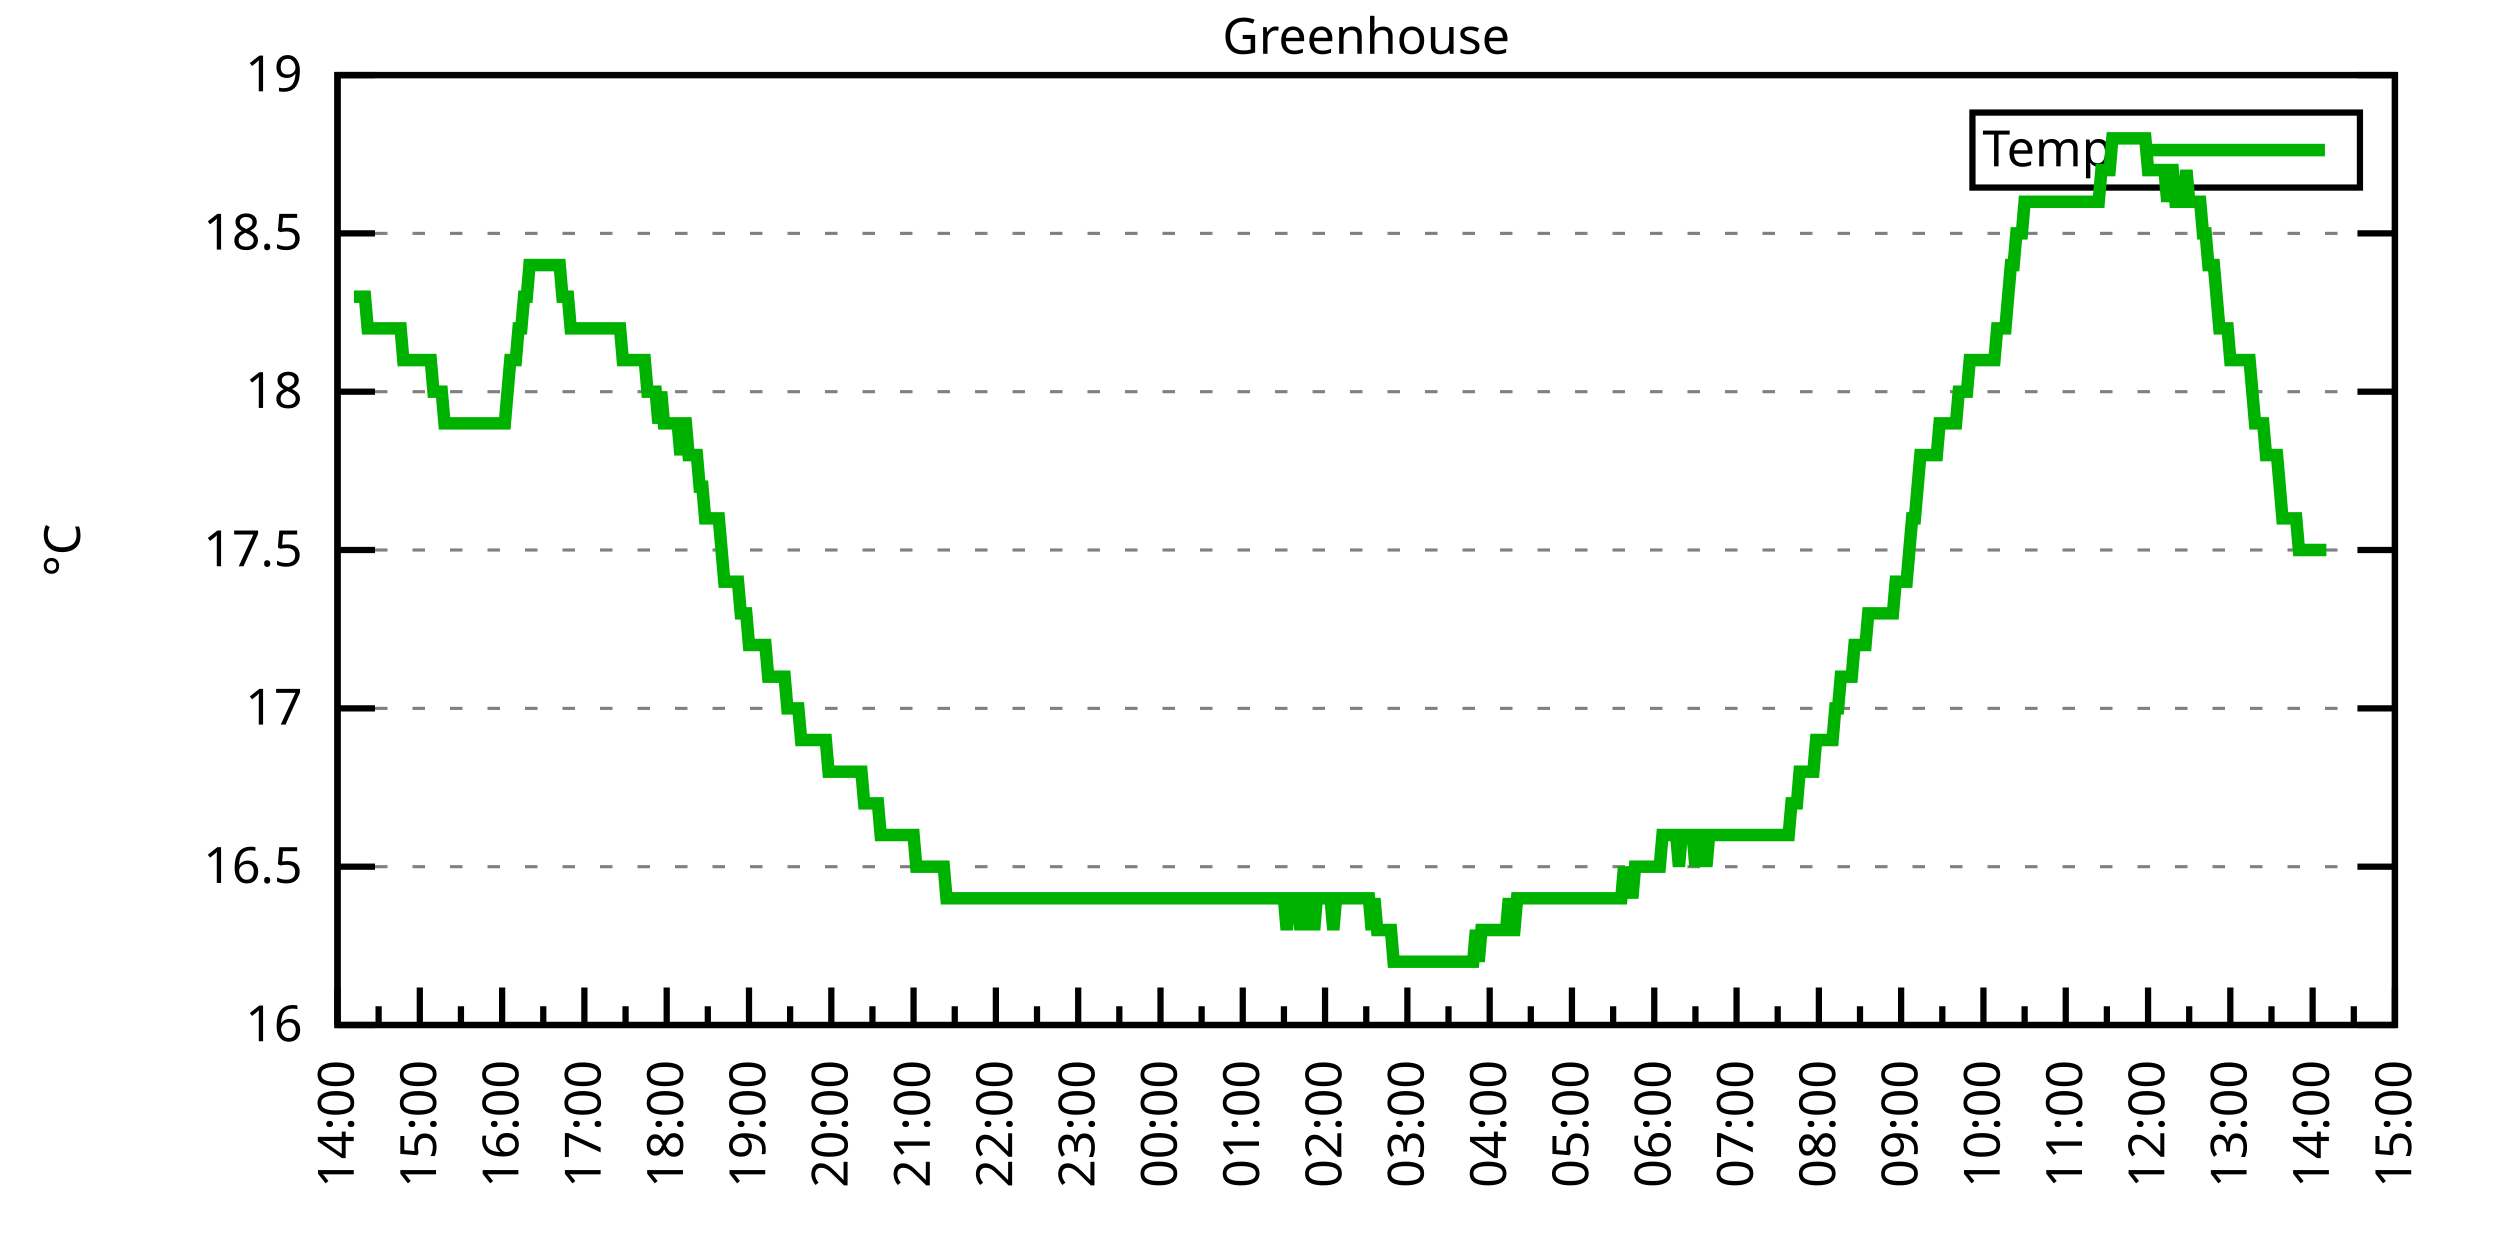
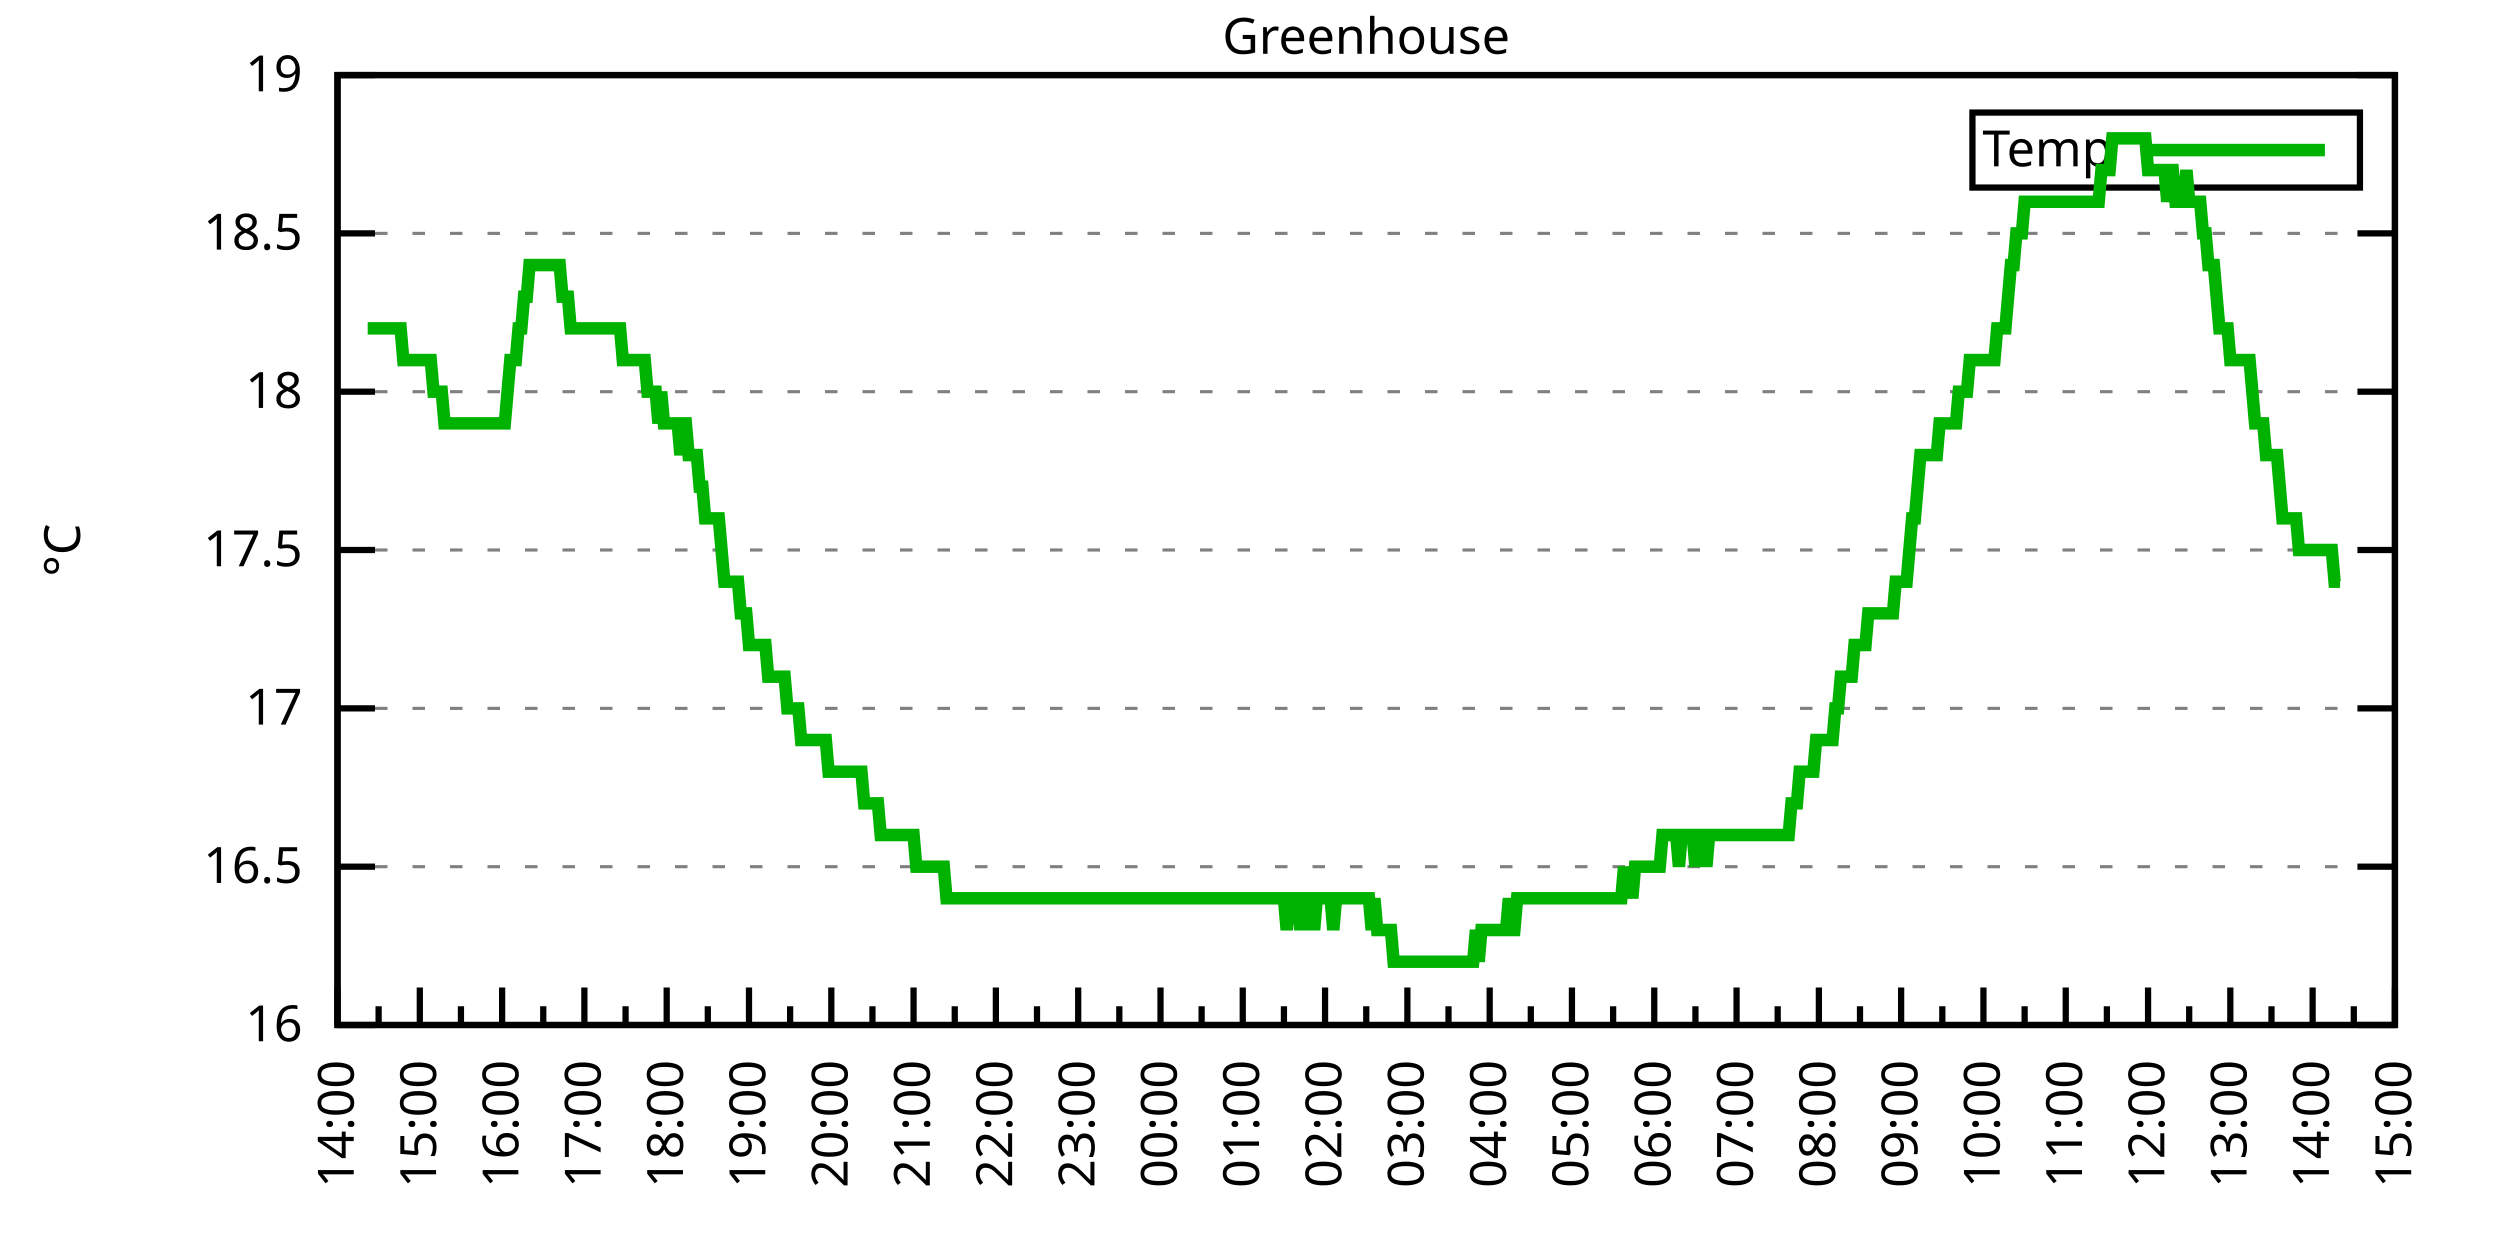
<svg xmlns="http://www.w3.org/2000/svg" xmlns:xlink="http://www.w3.org/1999/xlink" width="400" height="200" viewBox="0 0 400 200">
  <g id="gnuplot_canvas">
    <rect x="0" y="0" width="400" height="200" fill="none" />
    <defs>
      <circle id="gpDot" r="0.5" stroke-width="0.5" stroke="currentColor" />
      <path id="gpPt0" stroke-width="0.333" stroke="currentColor" d="M-1,0 h2 M0,-1 v2" />
      <path id="gpPt1" stroke-width="0.333" stroke="currentColor" d="M-1,-1 L1,1 M1,-1 L-1,1" />
      <path id="gpPt2" stroke-width="0.333" stroke="currentColor" d="M-1,0 L1,0 M0,-1 L0,1 M-1,-1 L1,1 M-1,1 L1,-1" />
      <rect id="gpPt3" stroke-width="0.333" stroke="currentColor" x="-1" y="-1" width="2" height="2" />
      <rect id="gpPt4" stroke-width="0.333" stroke="currentColor" fill="currentColor" x="-1" y="-1" width="2" height="2" />
      <circle id="gpPt5" stroke-width="0.333" stroke="currentColor" cx="0" cy="0" r="1" />
      <use xlink:href="#gpPt5" id="gpPt6" fill="currentColor" stroke="none" />
      <path id="gpPt7" stroke-width="0.333" stroke="currentColor" d="M0,-1.33 L-1.33,0.67 L1.33,0.67 z" />
      <use xlink:href="#gpPt7" id="gpPt8" fill="currentColor" stroke="none" />
      <use xlink:href="#gpPt7" id="gpPt9" stroke="currentColor" transform="rotate(180)" />
      <use xlink:href="#gpPt9" id="gpPt10" fill="currentColor" stroke="none" />
      <use xlink:href="#gpPt3" id="gpPt11" stroke="currentColor" transform="rotate(45)" />
      <use xlink:href="#gpPt11" id="gpPt12" fill="currentColor" stroke="none" />
      <path id="gpPt13" stroke-width="0.333" stroke="currentColor" d="M0,1.330 L1.265,0.411 L0.782,-1.067 L-0.782,-1.076 L-1.265,0.411 z" />
      <use xlink:href="#gpPt13" id="gpPt14" fill="currentColor" stroke="none" />
      <filter id="textbox" filterUnits="objectBoundingBox" x="0" y="0" height="1" width="1">
        <feFlood flood-color="white" flood-opacity="1" result="bgnd" />
        <feComposite in="SourceGraphic" in2="bgnd" operator="atop" />
      </filter>
      <filter id="greybox" filterUnits="objectBoundingBox" x="0" y="0" height="1" width="1">
        <feFlood flood-color="lightgrey" flood-opacity="1" result="grey" />
        <feComposite in="SourceGraphic" in2="grey" operator="atop" />
      </filter>
    </defs>
    <g fill="none" color="white" stroke="currentColor" stroke-width="1.00" stroke-linecap="butt" stroke-linejoin="miter">
</g>
    <g fill="none" color="black" stroke="currentColor" stroke-width="1.00" stroke-linecap="butt" stroke-linejoin="miter">
      <g stroke="none" shape-rendering="crispEdges">
        <polygon fill="rgb(255, 255, 255)" points="54.00,164.00 383.18,164.00 383.18,12.02 54.00,12.02 " />
      </g>
    </g>
    <g fill="none" color="black" stroke="currentColor" stroke-width="1.00" stroke-linecap="butt" stroke-linejoin="miter">
</g>
    <g fill="none" color="black" stroke="black" stroke-width="0.50" stroke-linecap="butt" stroke-linejoin="miter">
</g>
    <g fill="none" color="gray" stroke="currentColor" stroke-width="0.50" stroke-linecap="butt" stroke-linejoin="miter">
      <path stroke="gray" stroke-dasharray="2,4" class="gridline" d="M54.00,164.00 L383.19,164.00  " />
    </g>
    <g fill="none" color="gray" stroke="gray" stroke-width="1.00" stroke-linecap="butt" stroke-linejoin="miter">
</g>
    <g fill="none" color="black" stroke="currentColor" stroke-width="1.00" stroke-linecap="butt" stroke-linejoin="miter">
      <path stroke="black" d="M54.00,164.00 L60.00,164.00 M383.19,164.00 L377.19,164.00  " />
      <g transform="translate(48.40,166.60)" stroke="none" fill="black" font-family="Sans" font-size="8.00" text-anchor="end">
        <text>
          <tspan font-family="Sans"> 16</tspan>
        </text>
      </g>
    </g>
    <g fill="none" color="black" stroke="currentColor" stroke-width="1.00" stroke-linecap="butt" stroke-linejoin="miter">
</g>
    <g fill="none" color="black" stroke="black" stroke-width="0.50" stroke-linecap="butt" stroke-linejoin="miter">
</g>
    <g fill="none" color="gray" stroke="currentColor" stroke-width="0.50" stroke-linecap="butt" stroke-linejoin="miter">
      <path stroke="gray" stroke-dasharray="2,4" class="gridline" d="M54.00,138.67 L383.19,138.67  " />
    </g>
    <g fill="none" color="gray" stroke="gray" stroke-width="1.00" stroke-linecap="butt" stroke-linejoin="miter">
</g>
    <g fill="none" color="black" stroke="currentColor" stroke-width="1.00" stroke-linecap="butt" stroke-linejoin="miter">
      <path stroke="black" d="M54.00,138.67 L60.00,138.67 M383.19,138.67 L377.19,138.67  " />
      <g transform="translate(48.40,141.27)" stroke="none" fill="black" font-family="Sans" font-size="8.00" text-anchor="end">
        <text>
          <tspan font-family="Sans"> 16.5</tspan>
        </text>
      </g>
    </g>
    <g fill="none" color="black" stroke="currentColor" stroke-width="1.00" stroke-linecap="butt" stroke-linejoin="miter">
</g>
    <g fill="none" color="black" stroke="black" stroke-width="0.50" stroke-linecap="butt" stroke-linejoin="miter">
</g>
    <g fill="none" color="gray" stroke="currentColor" stroke-width="0.50" stroke-linecap="butt" stroke-linejoin="miter">
      <path stroke="gray" stroke-dasharray="2,4" class="gridline" d="M54.00,113.34 L383.19,113.34  " />
    </g>
    <g fill="none" color="gray" stroke="gray" stroke-width="1.00" stroke-linecap="butt" stroke-linejoin="miter">
</g>
    <g fill="none" color="black" stroke="currentColor" stroke-width="1.00" stroke-linecap="butt" stroke-linejoin="miter">
      <path stroke="black" d="M54.00,113.34 L60.00,113.34 M383.19,113.34 L377.19,113.34  " />
      <g transform="translate(48.40,115.94)" stroke="none" fill="black" font-family="Sans" font-size="8.00" text-anchor="end">
        <text>
          <tspan font-family="Sans"> 17</tspan>
        </text>
      </g>
    </g>
    <g fill="none" color="black" stroke="currentColor" stroke-width="1.00" stroke-linecap="butt" stroke-linejoin="miter">
</g>
    <g fill="none" color="black" stroke="black" stroke-width="0.50" stroke-linecap="butt" stroke-linejoin="miter">
</g>
    <g fill="none" color="gray" stroke="currentColor" stroke-width="0.50" stroke-linecap="butt" stroke-linejoin="miter">
      <path stroke="gray" stroke-dasharray="2,4" class="gridline" d="M54.00,88.00 L383.19,88.00  " />
    </g>
    <g fill="none" color="gray" stroke="gray" stroke-width="1.00" stroke-linecap="butt" stroke-linejoin="miter">
</g>
    <g fill="none" color="black" stroke="currentColor" stroke-width="1.00" stroke-linecap="butt" stroke-linejoin="miter">
      <path stroke="black" d="M54.00,88.00 L60.00,88.00 M383.19,88.00 L377.19,88.00  " />
      <g transform="translate(48.40,90.60)" stroke="none" fill="black" font-family="Sans" font-size="8.00" text-anchor="end">
        <text>
          <tspan font-family="Sans"> 17.5</tspan>
        </text>
      </g>
    </g>
    <g fill="none" color="black" stroke="currentColor" stroke-width="1.00" stroke-linecap="butt" stroke-linejoin="miter">
</g>
    <g fill="none" color="black" stroke="black" stroke-width="0.50" stroke-linecap="butt" stroke-linejoin="miter">
</g>
    <g fill="none" color="gray" stroke="currentColor" stroke-width="0.50" stroke-linecap="butt" stroke-linejoin="miter">
      <path stroke="gray" stroke-dasharray="2,4" class="gridline" d="M54.00,62.67 L383.19,62.67  " />
    </g>
    <g fill="none" color="gray" stroke="gray" stroke-width="1.00" stroke-linecap="butt" stroke-linejoin="miter">
</g>
    <g fill="none" color="black" stroke="currentColor" stroke-width="1.00" stroke-linecap="butt" stroke-linejoin="miter">
      <path stroke="black" d="M54.00,62.67 L60.00,62.67 M383.19,62.67 L377.19,62.67  " />
      <g transform="translate(48.40,65.27)" stroke="none" fill="black" font-family="Sans" font-size="8.00" text-anchor="end">
        <text>
          <tspan font-family="Sans"> 18</tspan>
        </text>
      </g>
    </g>
    <g fill="none" color="black" stroke="currentColor" stroke-width="1.00" stroke-linecap="butt" stroke-linejoin="miter">
</g>
    <g fill="none" color="black" stroke="black" stroke-width="0.50" stroke-linecap="butt" stroke-linejoin="miter">
</g>
    <g fill="none" color="gray" stroke="currentColor" stroke-width="0.50" stroke-linecap="butt" stroke-linejoin="miter">
      <path stroke="gray" stroke-dasharray="2,4" class="gridline" d="M54.00,37.34 L383.19,37.34  " />
    </g>
    <g fill="none" color="gray" stroke="gray" stroke-width="1.00" stroke-linecap="butt" stroke-linejoin="miter">
</g>
    <g fill="none" color="black" stroke="currentColor" stroke-width="1.00" stroke-linecap="butt" stroke-linejoin="miter">
      <path stroke="black" d="M54.00,37.34 L60.00,37.34 M383.19,37.34 L377.19,37.34  " />
      <g transform="translate(48.40,39.94)" stroke="none" fill="black" font-family="Sans" font-size="8.00" text-anchor="end">
        <text>
          <tspan font-family="Sans"> 18.5</tspan>
        </text>
      </g>
    </g>
    <g fill="none" color="black" stroke="currentColor" stroke-width="1.00" stroke-linecap="butt" stroke-linejoin="miter">
</g>
    <g fill="none" color="black" stroke="black" stroke-width="0.50" stroke-linecap="butt" stroke-linejoin="miter">
</g>
    <g fill="none" color="gray" stroke="currentColor" stroke-width="0.50" stroke-linecap="butt" stroke-linejoin="miter">
      <path stroke="gray" stroke-dasharray="2,4" class="gridline" d="M54.00,12.01 L383.19,12.01  " />
    </g>
    <g fill="none" color="gray" stroke="gray" stroke-width="1.00" stroke-linecap="butt" stroke-linejoin="miter">
</g>
    <g fill="none" color="black" stroke="currentColor" stroke-width="1.00" stroke-linecap="butt" stroke-linejoin="miter">
      <path stroke="black" d="M54.00,12.01 L60.00,12.01 M383.19,12.01 L377.19,12.01  " />
      <g transform="translate(48.40,14.61)" stroke="none" fill="black" font-family="Sans" font-size="8.00" text-anchor="end">
        <text>
          <tspan font-family="Sans"> 19</tspan>
        </text>
      </g>
    </g>
    <g fill="none" color="black" stroke="currentColor" stroke-width="1.00" stroke-linecap="butt" stroke-linejoin="miter">
      <path stroke="black" d="M54.00,164.00 L54.00,158.00  " />
      <g transform="translate(56.60,169.60) rotate(270)" stroke="none" fill="black" font-family="Sans" font-size="8.00" text-anchor="end">
        <text>
          <tspan font-family="Sans">14:00</tspan>
        </text>
      </g>
    </g>
    <g fill="none" color="black" stroke="currentColor" stroke-width="1.00" stroke-linecap="butt" stroke-linejoin="miter">
      <path stroke="black" d="M60.58,164.00 L60.58,161.00 M67.17,164.00 L67.17,158.00  " />
      <g transform="translate(69.77,169.60) rotate(270)" stroke="none" fill="black" font-family="Sans" font-size="8.00" text-anchor="end">
        <text>
          <tspan font-family="Sans">15:00</tspan>
        </text>
      </g>
    </g>
    <g fill="none" color="black" stroke="currentColor" stroke-width="1.00" stroke-linecap="butt" stroke-linejoin="miter">
      <path stroke="black" d="M73.75,164.00 L73.75,161.00 M80.34,164.00 L80.34,158.00  " />
      <g transform="translate(82.94,169.60) rotate(270)" stroke="none" fill="black" font-family="Sans" font-size="8.00" text-anchor="end">
        <text>
          <tspan font-family="Sans">16:00</tspan>
        </text>
      </g>
    </g>
    <g fill="none" color="black" stroke="currentColor" stroke-width="1.00" stroke-linecap="butt" stroke-linejoin="miter">
      <path stroke="black" d="M86.92,164.00 L86.92,161.00 M93.50,164.00 L93.50,158.00  " />
      <g transform="translate(96.10,169.60) rotate(270)" stroke="none" fill="black" font-family="Sans" font-size="8.00" text-anchor="end">
        <text>
          <tspan font-family="Sans">17:00</tspan>
        </text>
      </g>
    </g>
    <g fill="none" color="black" stroke="currentColor" stroke-width="1.00" stroke-linecap="butt" stroke-linejoin="miter">
      <path stroke="black" d="M100.09,164.00 L100.09,161.00 M106.67,164.00 L106.67,158.00  " />
      <g transform="translate(109.27,169.60) rotate(270)" stroke="none" fill="black" font-family="Sans" font-size="8.00" text-anchor="end">
        <text>
          <tspan font-family="Sans">18:00</tspan>
        </text>
      </g>
    </g>
    <g fill="none" color="black" stroke="currentColor" stroke-width="1.00" stroke-linecap="butt" stroke-linejoin="miter">
      <path stroke="black" d="M113.25,164.00 L113.25,161.00 M119.84,164.00 L119.84,158.00  " />
      <g transform="translate(122.44,169.60) rotate(270)" stroke="none" fill="black" font-family="Sans" font-size="8.00" text-anchor="end">
        <text>
          <tspan font-family="Sans">19:00</tspan>
        </text>
      </g>
    </g>
    <g fill="none" color="black" stroke="currentColor" stroke-width="1.00" stroke-linecap="butt" stroke-linejoin="miter">
      <path stroke="black" d="M126.42,164.00 L126.42,161.00 M133.01,164.00 L133.01,158.00  " />
      <g transform="translate(135.61,169.60) rotate(270)" stroke="none" fill="black" font-family="Sans" font-size="8.00" text-anchor="end">
        <text>
          <tspan font-family="Sans">20:00</tspan>
        </text>
      </g>
    </g>
    <g fill="none" color="black" stroke="currentColor" stroke-width="1.00" stroke-linecap="butt" stroke-linejoin="miter">
      <path stroke="black" d="M139.59,164.00 L139.59,161.00 M146.17,164.00 L146.17,158.00  " />
      <g transform="translate(148.77,169.60) rotate(270)" stroke="none" fill="black" font-family="Sans" font-size="8.00" text-anchor="end">
        <text>
          <tspan font-family="Sans">21:00</tspan>
        </text>
      </g>
    </g>
    <g fill="none" color="black" stroke="currentColor" stroke-width="1.00" stroke-linecap="butt" stroke-linejoin="miter">
      <path stroke="black" d="M152.76,164.00 L152.76,161.00 M159.34,164.00 L159.34,158.00  " />
      <g transform="translate(161.94,169.60) rotate(270)" stroke="none" fill="black" font-family="Sans" font-size="8.00" text-anchor="end">
        <text>
          <tspan font-family="Sans">22:00</tspan>
        </text>
      </g>
    </g>
    <g fill="none" color="black" stroke="currentColor" stroke-width="1.00" stroke-linecap="butt" stroke-linejoin="miter">
      <path stroke="black" d="M165.92,164.00 L165.92,161.00 M172.51,164.00 L172.51,158.00  " />
      <g transform="translate(175.11,169.60) rotate(270)" stroke="none" fill="black" font-family="Sans" font-size="8.00" text-anchor="end">
        <text>
          <tspan font-family="Sans">23:00</tspan>
        </text>
      </g>
    </g>
    <g fill="none" color="black" stroke="currentColor" stroke-width="1.00" stroke-linecap="butt" stroke-linejoin="miter">
      <path stroke="black" d="M179.09,164.00 L179.09,161.00 M185.68,164.00 L185.68,158.00  " />
      <g transform="translate(188.28,169.60) rotate(270)" stroke="none" fill="black" font-family="Sans" font-size="8.00" text-anchor="end">
        <text>
          <tspan font-family="Sans">00:00</tspan>
        </text>
      </g>
    </g>
    <g fill="none" color="black" stroke="currentColor" stroke-width="1.00" stroke-linecap="butt" stroke-linejoin="miter">
      <path stroke="black" d="M192.26,164.00 L192.26,161.00 M198.84,164.00 L198.84,158.00  " />
      <g transform="translate(201.44,169.60) rotate(270)" stroke="none" fill="black" font-family="Sans" font-size="8.00" text-anchor="end">
        <text>
          <tspan font-family="Sans">01:00</tspan>
        </text>
      </g>
    </g>
    <g fill="none" color="black" stroke="currentColor" stroke-width="1.00" stroke-linecap="butt" stroke-linejoin="miter">
      <path stroke="black" d="M205.43,164.00 L205.43,161.00 M212.01,164.00 L212.01,158.00  " />
      <g transform="translate(214.61,169.60) rotate(270)" stroke="none" fill="black" font-family="Sans" font-size="8.00" text-anchor="end">
        <text>
          <tspan font-family="Sans">02:00</tspan>
        </text>
      </g>
    </g>
    <g fill="none" color="black" stroke="currentColor" stroke-width="1.00" stroke-linecap="butt" stroke-linejoin="miter">
      <path stroke="black" d="M218.60,164.00 L218.60,161.00 M225.18,164.00 L225.18,158.00  " />
      <g transform="translate(227.78,169.60) rotate(270)" stroke="none" fill="black" font-family="Sans" font-size="8.00" text-anchor="end">
        <text>
          <tspan font-family="Sans">03:00</tspan>
        </text>
      </g>
    </g>
    <g fill="none" color="black" stroke="currentColor" stroke-width="1.00" stroke-linecap="butt" stroke-linejoin="miter">
      <path stroke="black" d="M231.76,164.00 L231.76,161.00 M238.35,164.00 L238.35,158.00  " />
      <g transform="translate(240.95,169.60) rotate(270)" stroke="none" fill="black" font-family="Sans" font-size="8.00" text-anchor="end">
        <text>
          <tspan font-family="Sans">04:00</tspan>
        </text>
      </g>
    </g>
    <g fill="none" color="black" stroke="currentColor" stroke-width="1.00" stroke-linecap="butt" stroke-linejoin="miter">
      <path stroke="black" d="M244.93,164.00 L244.93,161.00 M251.51,164.00 L251.51,158.00  " />
      <g transform="translate(254.11,169.60) rotate(270)" stroke="none" fill="black" font-family="Sans" font-size="8.00" text-anchor="end">
        <text>
          <tspan font-family="Sans">05:00</tspan>
        </text>
      </g>
    </g>
    <g fill="none" color="black" stroke="currentColor" stroke-width="1.00" stroke-linecap="butt" stroke-linejoin="miter">
      <path stroke="black" d="M258.10,164.00 L258.10,161.00 M264.68,164.00 L264.68,158.00  " />
      <g transform="translate(267.28,169.60) rotate(270)" stroke="none" fill="black" font-family="Sans" font-size="8.00" text-anchor="end">
        <text>
          <tspan font-family="Sans">06:00</tspan>
        </text>
      </g>
    </g>
    <g fill="none" color="black" stroke="currentColor" stroke-width="1.00" stroke-linecap="butt" stroke-linejoin="miter">
      <path stroke="black" d="M271.27,164.00 L271.27,161.00 M277.85,164.00 L277.85,158.00  " />
      <g transform="translate(280.45,169.60) rotate(270)" stroke="none" fill="black" font-family="Sans" font-size="8.00" text-anchor="end">
        <text>
          <tspan font-family="Sans">07:00</tspan>
        </text>
      </g>
    </g>
    <g fill="none" color="black" stroke="currentColor" stroke-width="1.00" stroke-linecap="butt" stroke-linejoin="miter">
      <path stroke="black" d="M284.43,164.00 L284.43,161.00 M291.02,164.00 L291.02,158.00  " />
      <g transform="translate(293.62,169.60) rotate(270)" stroke="none" fill="black" font-family="Sans" font-size="8.00" text-anchor="end">
        <text>
          <tspan font-family="Sans">08:00</tspan>
        </text>
      </g>
    </g>
    <g fill="none" color="black" stroke="currentColor" stroke-width="1.00" stroke-linecap="butt" stroke-linejoin="miter">
      <path stroke="black" d="M297.60,164.00 L297.60,161.00 M304.18,164.00 L304.18,158.00  " />
      <g transform="translate(306.78,169.60) rotate(270)" stroke="none" fill="black" font-family="Sans" font-size="8.00" text-anchor="end">
        <text>
          <tspan font-family="Sans">09:00</tspan>
        </text>
      </g>
    </g>
    <g fill="none" color="black" stroke="currentColor" stroke-width="1.00" stroke-linecap="butt" stroke-linejoin="miter">
      <path stroke="black" d="M310.77,164.00 L310.77,161.00 M317.35,164.00 L317.35,158.00  " />
      <g transform="translate(319.95,169.60) rotate(270)" stroke="none" fill="black" font-family="Sans" font-size="8.00" text-anchor="end">
        <text>
          <tspan font-family="Sans">10:00</tspan>
        </text>
      </g>
    </g>
    <g fill="none" color="black" stroke="currentColor" stroke-width="1.00" stroke-linecap="butt" stroke-linejoin="miter">
      <path stroke="black" d="M323.94,164.00 L323.94,161.00 M330.52,164.00 L330.52,158.00  " />
      <g transform="translate(333.12,169.60) rotate(270)" stroke="none" fill="black" font-family="Sans" font-size="8.00" text-anchor="end">
        <text>
          <tspan font-family="Sans">11:00</tspan>
        </text>
      </g>
    </g>
    <g fill="none" color="black" stroke="currentColor" stroke-width="1.00" stroke-linecap="butt" stroke-linejoin="miter">
      <path stroke="black" d="M337.10,164.00 L337.10,161.00 M343.69,164.00 L343.69,158.00  " />
      <g transform="translate(346.29,169.60) rotate(270)" stroke="none" fill="black" font-family="Sans" font-size="8.00" text-anchor="end">
        <text>
          <tspan font-family="Sans">12:00</tspan>
        </text>
      </g>
    </g>
    <g fill="none" color="black" stroke="currentColor" stroke-width="1.00" stroke-linecap="butt" stroke-linejoin="miter">
      <path stroke="black" d="M350.27,164.00 L350.27,161.00 M356.85,164.00 L356.85,158.00  " />
      <g transform="translate(359.45,169.60) rotate(270)" stroke="none" fill="black" font-family="Sans" font-size="8.00" text-anchor="end">
        <text>
          <tspan font-family="Sans">13:00</tspan>
        </text>
      </g>
    </g>
    <g fill="none" color="black" stroke="currentColor" stroke-width="1.00" stroke-linecap="butt" stroke-linejoin="miter">
      <path stroke="black" d="M363.44,164.00 L363.44,161.00 M370.02,164.00 L370.02,158.00  " />
      <g transform="translate(372.62,169.60) rotate(270)" stroke="none" fill="black" font-family="Sans" font-size="8.00" text-anchor="end">
        <text>
          <tspan font-family="Sans">14:00</tspan>
        </text>
      </g>
    </g>
    <g fill="none" color="black" stroke="currentColor" stroke-width="1.00" stroke-linecap="butt" stroke-linejoin="miter">
      <path stroke="black" d="M376.61,164.00 L376.61,161.00 M383.19,164.00 L383.19,158.00  " />
      <g transform="translate(385.79,169.60) rotate(270)" stroke="none" fill="black" font-family="Sans" font-size="8.00" text-anchor="end">
        <text>
          <tspan font-family="Sans">15:00</tspan>
        </text>
      </g>
    </g>
    <g fill="none" color="black" stroke="currentColor" stroke-width="1.00" stroke-linecap="butt" stroke-linejoin="miter">
</g>
    <g fill="none" color="black" stroke="currentColor" stroke-width="1.00" stroke-linecap="butt" stroke-linejoin="miter">
      <path stroke="black" d="M54.00,12.01 L54.00,164.00 L383.19,164.00 L383.19,12.01 L54.00,12.01 Z  " />
    </g>
    <g fill="none" color="black" stroke="currentColor" stroke-width="1.00" stroke-linecap="butt" stroke-linejoin="miter">
      <g transform="translate(12.80,88.01) rotate(270)" stroke="none" fill="black" font-family="Sans" font-size="8.00" text-anchor="middle">
        <text>
          <tspan font-family="Sans">°C</tspan>
        </text>
      </g>
    </g>
    <g fill="none" color="black" stroke="currentColor" stroke-width="1.00" stroke-linecap="butt" stroke-linejoin="miter">
</g>
    <g fill="none" color="black" stroke="currentColor" stroke-width="1.00" stroke-linecap="butt" stroke-linejoin="miter">
      <path stroke="black" d="M315.59,30.01 L315.59,18.01 L377.59,18.01 L377.59,30.01 L315.59,30.01 Z  " />
    </g>
    <g id="Greenhouse_plot_1">
      <g fill="none" color="white" stroke="black" stroke-width="2.00" stroke-linecap="butt" stroke-linejoin="miter">
</g>
      <g fill="none" color="black" stroke="currentColor" stroke-width="2.00" stroke-linecap="butt" stroke-linejoin="miter">
        <g transform="translate(337.99,26.61)" stroke="none" fill="black" font-family="Sans" font-size="8.00" text-anchor="end">
          <text>
            <tspan font-family="Sans">Temp</tspan>
          </text>
        </g>
      </g>
      <g fill="none" color="black" stroke="currentColor" stroke-width="2.00" stroke-linecap="butt" stroke-linejoin="miter">
-         <path stroke="rgb(  0, 178,   0)" d="M343.59,24.01 L371.99,24.01 M56.63,47.47 L57.07,47.47 L57.51,47.47 L57.95,47.47 L58.39,47.47 L58.83,52.54   L59.27,52.54 L59.71,52.54 L60.14,52.54 L60.58,52.54 L61.02,52.54 L61.46,52.54 L61.90,52.54 L62.34,52.54   L62.78,52.54 L63.22,52.54 L63.66,52.54 L64.10,52.54 L64.53,57.61 L64.97,57.61 L65.41,57.61 L65.85,57.61   L66.29,57.61 L66.73,57.61 L67.17,57.61 L67.61,57.61 L68.05,57.61 L68.48,57.61 L68.92,57.61 L69.36,62.67   L69.80,62.67 L70.24,62.67 L70.68,62.67 L71.12,67.74 L71.56,67.74 L72.00,67.74 L72.43,67.74 L72.87,67.74   L73.31,67.74 L73.75,67.74 L74.19,67.74 L74.63,67.74 L75.07,67.74 L75.51,67.74 L75.95,67.74 L76.38,67.74   L76.82,67.74 L77.26,67.74 L77.70,67.74 L78.14,67.74 L78.58,67.74 L79.02,67.74 L79.46,67.74 L79.90,67.74   L80.34,67.74 L80.77,67.74 L81.21,62.67 L81.65,57.61 L82.09,57.61 L82.53,57.61 L82.97,52.54 L83.41,52.54   L83.85,47.47 L84.29,47.47 L84.72,42.41 L85.16,42.41 L85.60,42.41 L86.04,42.41 L86.48,42.41 L86.92,42.41   L87.36,42.41 L87.80,42.41 L88.24,42.41 L88.67,42.41 L89.11,42.41 L89.55,42.41 L89.99,47.47 L90.43,47.47   L90.87,47.47 L91.31,52.54 L91.75,52.54 L92.19,52.54 L92.62,52.54 L93.06,52.54 L93.50,52.54 L93.94,52.54   L94.38,52.54 L94.82,52.54 L95.26,52.54 L95.70,52.54 L96.14,52.54 L96.58,52.54 L97.01,52.54 L97.45,52.54   L97.89,52.54 L98.33,52.54 L98.77,52.54 L99.21,52.54 L99.65,57.61 L100.09,57.61 L100.53,57.61 L100.96,57.61   L101.40,57.61 L101.84,57.61 L102.28,57.61 L102.72,57.61 L103.16,57.61 L103.60,62.67 L104.04,62.67 L104.48,62.67   L104.91,62.67 L105.35,67.74 L105.79,62.67 L106.23,67.74 L106.67,67.74 L107.11,67.74 L107.55,67.74 L107.99,67.74   L108.43,67.74 L108.87,72.81 L109.30,67.74 L109.74,67.74 L110.18,72.81 L110.62,72.81 L111.06,72.81 L111.50,72.81   L111.94,77.87 L112.38,77.87 L112.82,82.94 L113.25,82.94 L113.69,82.94 L114.13,82.94 L114.57,82.94 L115.01,82.94   L115.45,88.00 L115.89,93.07 L116.33,93.07 L116.77,93.07 L117.20,93.07 L117.64,93.07 L118.08,93.07 L118.52,98.14   L118.96,98.14 L119.40,98.14 L119.84,103.20 L120.28,103.20 L120.72,103.20 L121.15,103.20 L121.59,103.20 L122.03,103.20   L122.47,103.20 L122.91,108.27 L123.35,108.27 L123.79,108.27 L124.23,108.27 L124.67,108.27 L125.11,108.27 L125.54,108.27   L125.98,113.34 L126.42,113.34 L126.86,113.34 L127.30,113.34 L127.74,113.34 L128.18,118.40 L128.62,118.40 L129.06,118.40   L129.49,118.40 L129.93,118.40 L130.37,118.40 L130.81,118.40 L131.25,118.40 L131.69,118.40 L132.13,118.40 L132.57,123.47   L133.01,123.47 L133.44,123.47 L133.88,123.47 L134.32,123.47 L134.76,123.47 L135.20,123.47 L135.64,123.47 L136.08,123.47   L136.52,123.47 L136.96,123.47 L137.39,123.47 L137.83,123.47 L138.27,128.54 L138.71,128.54 L139.15,128.54 L139.59,128.54   L140.03,128.54 L140.47,128.54 L140.91,133.60 L141.35,133.60 L141.78,133.60 L142.22,133.60 L142.66,133.60 L143.10,133.60   L143.54,133.60 L143.98,133.60 L144.42,133.60 L144.86,133.60 L145.30,133.60 L145.73,133.60 L146.17,133.60 L146.61,138.67   L147.05,138.67 L147.49,138.67 L147.93,138.67 L148.37,138.67 L148.81,138.67 L149.25,138.67 L149.68,138.67 L150.12,138.67   L150.56,138.67 L151.00,138.67 L151.44,143.73 L151.88,143.73 L152.32,143.73 L152.76,143.73 L153.20,143.73 L153.63,143.73   L154.07,143.73 L154.51,143.73 L154.95,143.73 L155.39,143.73 L155.83,143.73 L156.27,143.73 L156.71,143.73 L157.15,143.73   L157.59,143.73 L158.02,143.73 L158.46,143.73 L158.90,143.73 L159.34,143.73 L159.78,143.73 L160.22,143.73 L160.66,143.73   L161.10,143.73 L161.54,143.73 L161.97,143.73 L162.41,143.73 L162.85,143.73 L163.29,143.73 L163.73,143.73 L164.17,143.73   L164.61,143.73 L165.05,143.73 L165.49,143.73 L165.92,143.73 L166.36,143.73 L166.80,143.73 L167.24,143.73 L167.68,143.73   L168.12,143.73 L168.56,143.73 L169.00,143.73 L169.44,143.73 L169.87,143.73 L170.31,143.73 L170.75,143.73 L171.19,143.73   L171.63,143.73 L172.07,143.73 L172.51,143.73 L172.95,143.73 L173.39,143.73 L173.83,143.73 L174.26,143.73 L174.70,143.73   L175.14,143.73 L175.58,143.73 L176.02,143.73 L176.46,143.73 L176.90,143.73 L177.34,143.73 L177.78,143.73 L178.21,143.73   L178.65,143.73 L179.09,143.73 L179.53,143.73 L179.97,143.73 L180.41,143.73 L180.85,143.73 L181.29,143.73 L181.73,143.73   L182.16,143.73 L182.60,143.73 L183.04,143.73 L183.48,143.73 L183.92,143.73 L184.36,143.73 L184.80,143.73 L185.24,143.73   L185.68,143.73 L186.11,143.73 L186.55,143.73 L186.99,143.73 L187.43,143.73 L187.87,143.73 L188.31,143.73 L188.75,143.73   L189.19,143.73 L189.63,143.73 L190.07,143.73 L190.50,143.73 L190.94,143.73 L191.38,143.73 L191.82,143.73 L192.26,143.73   L192.70,143.73 L193.14,143.73 L193.58,143.73 L194.02,143.73 L194.45,143.73 L194.89,143.73 L195.33,143.73 L195.77,143.73   L196.21,143.73 L196.65,143.73 L197.09,143.73 L197.53,143.73 L197.97,143.73 L198.40,143.73 L198.84,143.73 L199.28,143.73   L199.72,143.73 L200.16,143.73 L200.60,143.73 L201.04,143.73 L201.48,143.73 L201.92,143.73 L202.35,143.73 L202.79,143.73   L203.23,143.73 L203.67,143.73 L204.11,143.73 L204.55,143.73 L204.99,143.73 L205.43,143.73 L205.87,148.80 L206.31,143.73   L206.74,143.73 L207.18,143.73 L207.62,143.73 L208.06,148.80 L208.50,143.73 L208.94,143.73 L209.38,148.80 L209.82,143.73   L210.26,148.80 L210.69,143.73 L211.13,143.73 L211.57,143.73 L212.01,143.73 L212.45,143.73 L212.89,143.73 L213.33,148.80   L213.77,143.73 L214.21,143.73 L214.64,143.73 L215.08,143.73 L215.52,143.73 L215.96,143.73 L216.40,143.73 L216.84,143.73   L217.28,143.73 L217.72,143.73 L218.16,143.73 L218.60,143.73 L219.03,143.73 L219.47,148.80 L219.91,143.73 L220.35,148.80   L220.79,148.80 L221.23,148.80 L221.67,148.80 L222.11,148.80 L222.55,148.80 L222.98,153.87 L223.42,153.87 L223.86,153.87   L224.30,153.87 L224.74,153.87 L225.18,153.87 L225.62,153.87 L226.06,153.87 L226.50,153.87 L226.93,153.87 L227.37,153.87   L227.81,153.87 L228.25,153.87 L228.69,153.87 L229.13,153.87 L229.57,153.87 L230.01,153.87 L230.45,153.87 L230.88,153.87   L231.32,153.87 L231.76,153.87 L232.20,153.87 L232.64,153.87 L233.08,153.87 L233.52,153.87 L233.96,153.87 L234.40,153.87   L234.84,153.87 L235.27,153.87 L235.71,153.87 L236.15,148.80 L236.59,153.87 L237.03,148.80 L237.47,148.80 L237.91,148.80   L238.35,148.80 L238.79,148.80 L239.22,148.80 L239.66,148.80 L240.10,148.80 L240.54,148.80 L240.98,148.80 L241.42,143.73   L241.86,148.80 L242.30,148.80 L242.74,143.73 L243.17,143.73 L243.61,143.73 L244.05,143.73 L244.49,143.73 L244.93,143.73   L245.37,143.73 L245.81,143.73 L246.25,143.73 L246.69,143.73 L247.12,143.73 L247.56,143.73 L248.00,143.73 L248.44,143.73   L248.88,143.73 L249.32,143.73 L249.76,143.73 L250.20,143.73 L250.64,143.73 L251.08,143.73 L251.51,143.73 L251.95,143.73   L252.39,143.73 L252.83,143.73 L253.27,143.73 L253.71,143.73 L254.15,143.73 L254.59,143.73 L255.03,143.73 L255.46,143.73   L255.90,143.73 L256.34,143.73 L256.78,143.73 L257.22,143.73 L257.66,143.73 L258.10,143.73 L258.54,143.73 L258.98,143.73   L259.41,143.73 L259.85,138.67 L260.29,143.73 L260.73,138.67 L261.17,143.73 L261.61,138.67 L262.05,138.67 L262.49,138.67   L262.93,138.67 L263.36,138.67 L263.80,138.67 L264.24,138.67 L264.68,138.67 L265.12,138.67 L265.56,138.67 L266.00,133.60   L266.44,133.60 L266.88,133.60 L267.32,133.60 L267.75,133.60 L268.19,133.60 L268.63,138.67 L269.07,133.60 L269.51,133.60   L269.95,133.60 L270.39,133.60 L270.83,133.60 L271.27,138.67 L271.70,133.60 L272.14,133.60 L272.58,133.60 L273.02,138.67   L273.46,133.60 L273.90,133.60 L274.34,133.60 L274.78,133.60 L275.22,133.60 L275.65,133.60 L276.09,133.60 L276.53,133.60   L276.97,133.60 L277.41,133.60 L277.85,133.60 L278.29,133.60 L278.73,133.60 L279.17,133.60 L279.60,133.60 L280.04,133.60   L280.48,133.60 L280.92,133.60 L281.36,133.60 L281.80,133.60 L282.24,133.60 L282.68,133.60 L283.12,133.60 L283.56,133.60   L283.99,133.60 L284.43,133.60 L284.87,133.60 L285.31,133.60 L285.75,133.60 L286.19,133.60 L286.63,128.54 L287.07,128.54   L287.51,128.54 L287.94,123.47 L288.38,123.47 L288.82,123.47 L289.26,123.47 L289.70,123.47 L290.14,123.47 L290.58,118.40   L291.02,118.40 L291.46,118.40 L291.89,118.40 L292.33,118.40 L292.77,118.40 L293.21,118.40 L293.65,113.34 L294.09,113.34   L294.53,108.27 L294.97,108.27 L295.41,108.27 L295.84,108.27 L296.28,108.27 L296.72,103.20 L297.16,103.20 L297.60,103.20   L298.04,103.20 L298.48,103.20 L298.92,98.14 L299.36,98.14 L299.80,98.14 L300.23,98.14 L300.67,98.14 L301.11,98.14   L301.55,98.14 L301.99,98.14 L302.43,98.14 L302.87,98.14 L303.31,93.07 L303.75,93.07 L304.18,93.07 L304.62,93.07   L305.06,93.07 L305.50,88.00 L305.94,82.94 L306.38,82.94 L306.82,77.87 L307.26,72.81 L307.70,72.81 L308.13,72.81   L308.57,72.81 L309.01,72.81 L309.45,72.81 L309.89,72.81 L310.33,67.74 L310.77,67.74 L311.21,67.74 L311.65,67.74   L312.08,67.74 L312.52,67.74 L312.96,67.74 L313.40,62.67 L313.84,62.67 L314.28,62.67 L314.72,62.67 L315.16,57.61   L315.60,57.61 L316.04,57.61 L316.47,57.61 L316.91,57.61 L317.35,57.61 L317.79,57.61 L318.23,57.61 L318.67,57.61   L319.11,57.61 L319.55,52.54 L319.99,52.54 L320.42,52.54 L320.86,52.54 L321.30,47.47 L321.74,42.41 L322.18,42.41   L322.62,37.34 L323.06,37.34 L323.50,37.34 L323.94,32.28 L324.37,32.28 L324.81,32.28 L325.25,32.28 L325.69,32.28   L326.13,32.28 L326.57,32.28 L327.01,32.28 L327.45,32.28 L327.89,32.28 L328.33,32.28 L328.76,32.28 L329.20,32.28   L329.64,32.28 L330.08,32.28 L330.52,32.28 L330.96,32.28 L331.40,32.28 L331.84,32.28 L332.28,32.28 L332.71,32.28   L333.15,32.28 L333.59,32.28 L334.03,32.28 L334.47,32.28 L334.91,32.28 L335.35,32.28 L335.79,32.28 L336.23,27.21   L336.66,27.21 L337.10,27.21 L337.54,27.21 L337.98,22.14 L338.42,22.14 L338.86,22.14 L339.30,22.14 L339.74,22.14   L340.18,22.14 L340.61,22.14 L341.05,22.14 L341.49,22.14 L341.93,22.14 L342.37,22.14 L342.81,22.14 L343.25,22.14   L343.69,27.21 L344.13,27.21 L344.57,27.21 L345.00,27.21 L345.44,27.21 L345.88,27.21 L346.32,27.21 L346.76,32.28   L347.20,27.21 L347.64,27.21 L348.08,32.28 L348.52,32.28 L348.95,32.28 L349.39,32.28 L349.83,27.21 L350.27,32.28   L350.71,32.28 L351.15,32.28 L351.59,32.28 L352.03,32.28 L352.47,37.34 L352.90,37.34 L353.34,42.41 L353.78,42.41   L354.22,42.41 L354.66,47.47 L355.10,52.54 L355.54,52.54 L355.98,52.54 L356.42,52.54 L356.85,57.61 L357.29,57.61   L357.73,57.61 L358.17,57.61 L358.61,57.61 L359.05,57.61 L359.49,57.61 L359.93,57.61 L360.37,62.67 L360.81,67.74   L361.24,67.74 L361.68,67.74 L362.12,67.74 L362.56,72.81 L363.00,72.81 L363.44,72.81 L363.88,72.81 L364.32,72.81   L364.76,77.87 L365.19,82.94 L365.63,82.94 L366.07,82.94 L366.51,82.94 L366.95,82.94 L367.39,82.94 L367.83,88.00   L368.27,88.00 L368.71,88.00 L369.14,88.00 L369.58,88.00 L370.02,88.00 L370.46,88.00 L370.90,88.00 L371.34,88.00   L371.78,88.00 L372.22,88.00  " />
+         <path stroke="rgb(  0, 178,   0)" d="M343.59,24.01 L371.99,24.01 M58.83,52.54 L59.27,52.54 L59.71,52.54 L60.14,52.54 L60.58,52.54 L61.02,52.54   L61.46,52.54 L61.90,52.54 L62.34,52.54 L62.78,52.54 L63.22,52.54 L63.66,52.54 L64.10,52.54 L64.53,57.61   L64.97,57.61 L65.41,57.61 L65.85,57.61 L66.29,57.61 L66.73,57.61 L67.17,57.61 L67.61,57.61 L68.05,57.61   L68.48,57.61 L68.92,57.61 L69.36,62.67 L69.80,62.67 L70.24,62.67 L70.68,62.67 L71.12,67.74 L71.56,67.74   L72.00,67.74 L72.43,67.74 L72.87,67.74 L73.31,67.74 L73.75,67.74 L74.19,67.74 L74.63,67.74 L75.07,67.74   L75.51,67.74 L75.95,67.74 L76.38,67.74 L76.82,67.74 L77.26,67.74 L77.70,67.74 L78.14,67.74 L78.58,67.74   L79.02,67.74 L79.46,67.74 L79.90,67.74 L80.34,67.74 L80.77,67.74 L81.21,62.67 L81.65,57.61 L82.09,57.61   L82.53,57.61 L82.97,52.54 L83.41,52.54 L83.85,47.47 L84.29,47.47 L84.72,42.41 L85.16,42.41 L85.60,42.41   L86.04,42.41 L86.48,42.41 L86.92,42.41 L87.36,42.41 L87.80,42.41 L88.24,42.41 L88.67,42.41 L89.11,42.41   L89.55,42.41 L89.99,47.47 L90.43,47.47 L90.87,47.47 L91.31,52.54 L91.75,52.54 L92.19,52.54 L92.62,52.54   L93.06,52.54 L93.50,52.54 L93.94,52.54 L94.38,52.54 L94.82,52.54 L95.26,52.54 L95.70,52.54 L96.14,52.54   L96.58,52.54 L97.01,52.54 L97.45,52.54 L97.89,52.54 L98.33,52.54 L98.77,52.54 L99.21,52.54 L99.65,57.61   L100.09,57.61 L100.53,57.61 L100.96,57.61 L101.40,57.61 L101.84,57.61 L102.28,57.61 L102.72,57.61 L103.16,57.61   L103.60,62.67 L104.04,62.67 L104.48,62.67 L104.91,62.67 L105.35,67.74 L105.79,62.67 L106.23,67.74 L106.67,67.74   L107.11,67.74 L107.55,67.74 L107.99,67.74 L108.43,67.74 L108.87,72.81 L109.30,67.74 L109.74,67.74 L110.18,72.81   L110.62,72.81 L111.06,72.81 L111.50,72.81 L111.94,77.87 L112.38,77.87 L112.82,82.94 L113.25,82.94 L113.69,82.94   L114.13,82.94 L114.57,82.94 L115.01,82.94 L115.45,88.00 L115.89,93.07 L116.33,93.07 L116.77,93.07 L117.20,93.07   L117.64,93.07 L118.08,93.07 L118.52,98.14 L118.96,98.14 L119.40,98.14 L119.84,103.20 L120.28,103.20 L120.72,103.20   L121.15,103.20 L121.59,103.20 L122.03,103.20 L122.47,103.20 L122.91,108.27 L123.35,108.27 L123.79,108.27 L124.23,108.27   L124.67,108.27 L125.11,108.27 L125.54,108.27 L125.98,113.34 L126.42,113.34 L126.86,113.34 L127.30,113.34 L127.74,113.34   L128.18,118.40 L128.62,118.40 L129.06,118.40 L129.49,118.40 L129.93,118.40 L130.37,118.40 L130.81,118.40 L131.25,118.40   L131.69,118.40 L132.13,118.40 L132.57,123.47 L133.01,123.47 L133.44,123.47 L133.88,123.47 L134.32,123.47 L134.76,123.47   L135.20,123.47 L135.64,123.47 L136.08,123.47 L136.52,123.47 L136.96,123.47 L137.39,123.47 L137.83,123.47 L138.27,128.54   L138.71,128.54 L139.15,128.54 L139.59,128.54 L140.03,128.54 L140.47,128.54 L140.91,133.60 L141.35,133.60 L141.78,133.60   L142.22,133.60 L142.66,133.60 L143.10,133.60 L143.54,133.60 L143.98,133.60 L144.42,133.60 L144.86,133.60 L145.30,133.60   L145.73,133.60 L146.17,133.60 L146.61,138.67 L147.05,138.67 L147.49,138.67 L147.93,138.67 L148.37,138.67 L148.81,138.67   L149.25,138.67 L149.68,138.67 L150.12,138.67 L150.56,138.67 L151.00,138.67 L151.44,143.73 L151.88,143.73 L152.32,143.73   L152.76,143.73 L153.20,143.73 L153.63,143.73 L154.07,143.73 L154.51,143.73 L154.95,143.73 L155.39,143.73 L155.83,143.73   L156.27,143.73 L156.71,143.73 L157.15,143.73 L157.59,143.73 L158.02,143.73 L158.46,143.73 L158.90,143.73 L159.34,143.73   L159.78,143.73 L160.22,143.73 L160.66,143.73 L161.10,143.73 L161.54,143.73 L161.97,143.73 L162.41,143.73 L162.85,143.73   L163.29,143.73 L163.73,143.73 L164.17,143.73 L164.61,143.73 L165.05,143.73 L165.49,143.73 L165.92,143.73 L166.36,143.73   L166.80,143.73 L167.24,143.73 L167.68,143.73 L168.12,143.73 L168.56,143.73 L169.00,143.73 L169.44,143.73 L169.87,143.73   L170.31,143.73 L170.75,143.73 L171.19,143.73 L171.63,143.73 L172.07,143.73 L172.51,143.73 L172.95,143.73 L173.39,143.73   L173.83,143.73 L174.26,143.73 L174.70,143.73 L175.14,143.73 L175.58,143.73 L176.02,143.73 L176.46,143.73 L176.90,143.73   L177.34,143.73 L177.78,143.73 L178.21,143.73 L178.65,143.73 L179.09,143.73 L179.53,143.73 L179.97,143.73 L180.41,143.73   L180.85,143.73 L181.29,143.73 L181.73,143.73 L182.16,143.73 L182.60,143.73 L183.04,143.73 L183.48,143.73 L183.92,143.73   L184.36,143.73 L184.80,143.73 L185.24,143.73 L185.68,143.73 L186.11,143.73 L186.55,143.73 L186.99,143.73 L187.43,143.73   L187.87,143.73 L188.31,143.73 L188.75,143.73 L189.19,143.73 L189.63,143.73 L190.07,143.73 L190.50,143.73 L190.94,143.73   L191.38,143.73 L191.82,143.73 L192.26,143.73 L192.70,143.73 L193.14,143.73 L193.58,143.73 L194.02,143.73 L194.45,143.73   L194.89,143.73 L195.33,143.73 L195.77,143.73 L196.21,143.73 L196.65,143.73 L197.09,143.73 L197.53,143.73 L197.97,143.73   L198.40,143.73 L198.84,143.73 L199.28,143.73 L199.72,143.73 L200.16,143.73 L200.60,143.73 L201.04,143.73 L201.48,143.73   L201.92,143.73 L202.35,143.73 L202.79,143.73 L203.23,143.73 L203.67,143.73 L204.11,143.73 L204.55,143.73 L204.99,143.73   L205.43,143.73 L205.87,148.80 L206.31,143.73 L206.74,143.73 L207.18,143.73 L207.62,143.73 L208.06,148.80 L208.50,143.73   L208.94,143.73 L209.38,148.80 L209.82,143.73 L210.26,148.80 L210.69,143.73 L211.13,143.73 L211.57,143.73 L212.01,143.73   L212.45,143.73 L212.89,143.73 L213.33,148.80 L213.77,143.73 L214.21,143.73 L214.64,143.73 L215.08,143.73 L215.52,143.73   L215.96,143.73 L216.40,143.73 L216.84,143.73 L217.28,143.73 L217.72,143.73 L218.16,143.73 L218.60,143.73 L219.03,143.73   L219.47,148.80 L219.91,143.73 L220.35,148.80 L220.79,148.80 L221.23,148.80 L221.67,148.80 L222.11,148.80 L222.55,148.80   L222.98,153.87 L223.42,153.87 L223.86,153.87 L224.30,153.87 L224.74,153.87 L225.18,153.87 L225.62,153.87 L226.06,153.87   L226.50,153.87 L226.93,153.87 L227.37,153.87 L227.81,153.87 L228.25,153.87 L228.69,153.87 L229.13,153.87 L229.57,153.87   L230.01,153.87 L230.45,153.87 L230.88,153.87 L231.32,153.87 L231.76,153.87 L232.20,153.87 L232.64,153.87 L233.08,153.87   L233.52,153.87 L233.96,153.87 L234.40,153.87 L234.84,153.87 L235.27,153.87 L235.71,153.87 L236.15,148.80 L236.59,153.87   L237.03,148.80 L237.47,148.80 L237.91,148.80 L238.35,148.80 L238.79,148.80 L239.22,148.80 L239.66,148.80 L240.10,148.80   L240.54,148.80 L240.98,148.80 L241.42,143.73 L241.86,148.80 L242.30,148.80 L242.74,143.73 L243.17,143.73 L243.61,143.73   L244.05,143.73 L244.49,143.73 L244.93,143.73 L245.37,143.73 L245.81,143.73 L246.25,143.73 L246.69,143.73 L247.12,143.73   L247.56,143.73 L248.00,143.73 L248.44,143.73 L248.88,143.73 L249.32,143.73 L249.76,143.73 L250.20,143.73 L250.64,143.73   L251.08,143.73 L251.51,143.73 L251.95,143.73 L252.39,143.73 L252.83,143.73 L253.27,143.73 L253.71,143.73 L254.15,143.73   L254.59,143.73 L255.03,143.73 L255.46,143.73 L255.90,143.73 L256.34,143.73 L256.78,143.73 L257.22,143.73 L257.66,143.73   L258.10,143.73 L258.54,143.73 L258.98,143.73 L259.41,143.73 L259.85,138.67 L260.29,143.73 L260.73,138.67 L261.17,143.73   L261.61,138.67 L262.05,138.67 L262.49,138.67 L262.93,138.67 L263.36,138.67 L263.80,138.67 L264.24,138.67 L264.68,138.67   L265.12,138.67 L265.56,138.67 L266.00,133.60 L266.44,133.60 L266.88,133.60 L267.32,133.60 L267.75,133.60 L268.19,133.60   L268.63,138.67 L269.07,133.60 L269.51,133.60 L269.95,133.60 L270.39,133.60 L270.83,133.60 L271.27,138.67 L271.70,133.60   L272.14,133.60 L272.58,133.60 L273.02,138.67 L273.46,133.60 L273.90,133.60 L274.34,133.60 L274.78,133.60 L275.22,133.60   L275.65,133.60 L276.09,133.60 L276.53,133.60 L276.97,133.60 L277.41,133.60 L277.85,133.60 L278.29,133.60 L278.73,133.60   L279.17,133.60 L279.60,133.60 L280.04,133.60 L280.48,133.60 L280.92,133.60 L281.36,133.60 L281.80,133.60 L282.24,133.60   L282.68,133.60 L283.12,133.60 L283.56,133.60 L283.99,133.60 L284.43,133.60 L284.87,133.60 L285.31,133.60 L285.75,133.60   L286.19,133.60 L286.63,128.54 L287.07,128.54 L287.51,128.54 L287.94,123.47 L288.38,123.47 L288.82,123.47 L289.26,123.47   L289.70,123.47 L290.14,123.47 L290.58,118.40 L291.02,118.40 L291.46,118.40 L291.89,118.40 L292.33,118.40 L292.77,118.40   L293.21,118.40 L293.65,113.34 L294.09,113.34 L294.53,108.27 L294.97,108.27 L295.41,108.27 L295.84,108.27 L296.28,108.27   L296.72,103.20 L297.16,103.20 L297.60,103.20 L298.04,103.20 L298.48,103.20 L298.92,98.14 L299.36,98.14 L299.80,98.14   L300.23,98.14 L300.67,98.14 L301.11,98.14 L301.55,98.14 L301.99,98.14 L302.43,98.14 L302.87,98.14 L303.31,93.07   L303.75,93.07 L304.18,93.07 L304.62,93.07 L305.06,93.07 L305.50,88.00 L305.94,82.94 L306.38,82.94 L306.82,77.87   L307.26,72.81 L307.70,72.81 L308.13,72.81 L308.57,72.81 L309.01,72.81 L309.45,72.81 L309.89,72.81 L310.33,67.74   L310.77,67.74 L311.21,67.74 L311.65,67.74 L312.08,67.74 L312.52,67.74 L312.96,67.74 L313.40,62.67 L313.84,62.67   L314.28,62.67 L314.72,62.67 L315.16,57.61 L315.60,57.61 L316.04,57.61 L316.47,57.61 L316.91,57.61 L317.35,57.61   L317.79,57.61 L318.23,57.61 L318.67,57.61 L319.11,57.61 L319.55,52.54 L319.99,52.54 L320.42,52.54 L320.86,52.54   L321.30,47.47 L321.74,42.41 L322.18,42.41 L322.62,37.34 L323.06,37.34 L323.50,37.34 L323.94,32.28 L324.37,32.28   L324.81,32.28 L325.25,32.28 L325.69,32.28 L326.13,32.28 L326.57,32.28 L327.01,32.28 L327.45,32.28 L327.89,32.28   L328.33,32.28 L328.76,32.28 L329.20,32.28 L329.64,32.28 L330.08,32.28 L330.52,32.28 L330.96,32.28 L331.40,32.28   L331.84,32.28 L332.28,32.28 L332.71,32.28 L333.15,32.28 L333.59,32.28 L334.03,32.28 L334.47,32.28 L334.91,32.28   L335.35,32.28 L335.79,32.28 L336.23,27.21 L336.66,27.21 L337.10,27.21 L337.54,27.21 L337.98,22.14 L338.42,22.14   L338.86,22.14 L339.30,22.14 L339.74,22.14 L340.18,22.14 L340.61,22.14 L341.05,22.14 L341.49,22.14 L341.93,22.14   L342.37,22.14 L342.81,22.14 L343.25,22.14 L343.69,27.21 L344.13,27.21 L344.57,27.21 L345.00,27.21 L345.44,27.21   L345.88,27.21 L346.32,27.21 L346.76,32.28 L347.20,27.21 L347.64,27.21 L348.08,32.28 L348.52,32.28 L348.95,32.28   L349.39,32.28 L349.83,27.21 L350.27,32.28 L350.71,32.28 L351.15,32.28 L351.59,32.28 L352.03,32.28 L352.47,37.34   L352.90,37.34 L353.34,42.41 L353.78,42.41 L354.22,42.41 L354.66,47.47 L355.10,52.54 L355.54,52.54 L355.98,52.54   L356.42,52.54 L356.85,57.61 L357.29,57.61 L357.73,57.61 L358.17,57.61 L358.61,57.61 L359.05,57.61 L359.49,57.61   L359.93,57.61 L360.37,62.67 L360.81,67.74 L361.24,67.74 L361.68,67.74 L362.12,67.74 L362.56,72.81 L363.00,72.81   L363.44,72.81 L363.88,72.81 L364.32,72.81 L364.76,77.87 L365.19,82.94 L365.63,82.94 L366.07,82.94 L366.51,82.94   L366.95,82.94 L367.39,82.94 L367.83,88.00 L368.27,88.00 L368.71,88.00 L369.14,88.00 L369.58,88.00 L370.02,88.00   L370.46,88.00 L370.90,88.00 L371.34,88.00 L371.78,88.00 L372.22,88.00 L372.66,88.00 L373.09,88.00 L373.53,93.07   L373.97,93.07 L374.41,93.07  " />
      </g>
    </g>
    <g fill="none" color="black" stroke="currentColor" stroke-width="2.00" stroke-linecap="butt" stroke-linejoin="miter">
</g>
    <g fill="none" color="black" stroke="black" stroke-width="1.00" stroke-linecap="butt" stroke-linejoin="miter">
</g>
    <g fill="none" color="black" stroke="currentColor" stroke-width="1.00" stroke-linecap="butt" stroke-linejoin="miter">
      <path stroke="black" d="M54.00,12.01 L54.00,164.00 L383.19,164.00 L383.19,12.01 L54.00,12.01 Z  " />
    </g>
    <g fill="none" color="black" stroke="currentColor" stroke-width="1.00" stroke-linecap="butt" stroke-linejoin="miter">
      <g transform="translate(218.59,8.61)" stroke="none" fill="black" font-family="Sans" font-size="8.00" text-anchor="middle">
        <text>
          <tspan font-family="Sans">Greenhouse</tspan>
        </text>
      </g>
    </g>
    <g fill="none" color="black" stroke="currentColor" stroke-width="1.00" stroke-linecap="butt" stroke-linejoin="miter">
</g>
  </g>
</svg>
